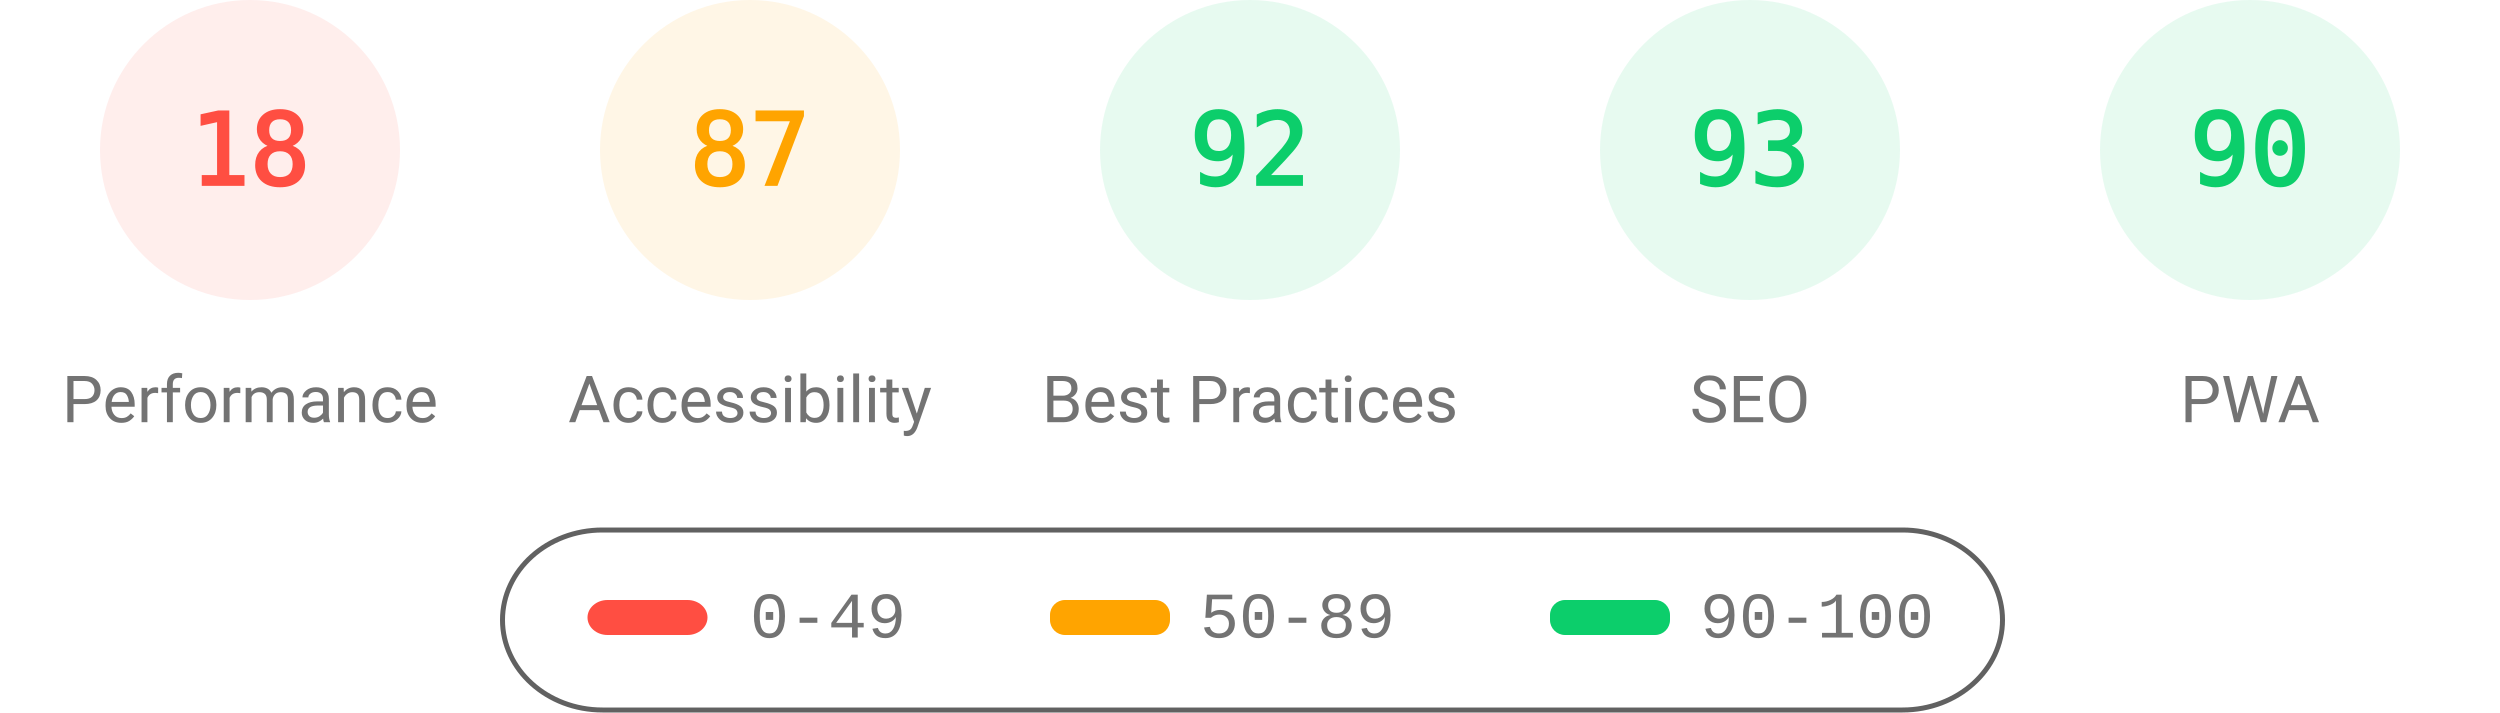
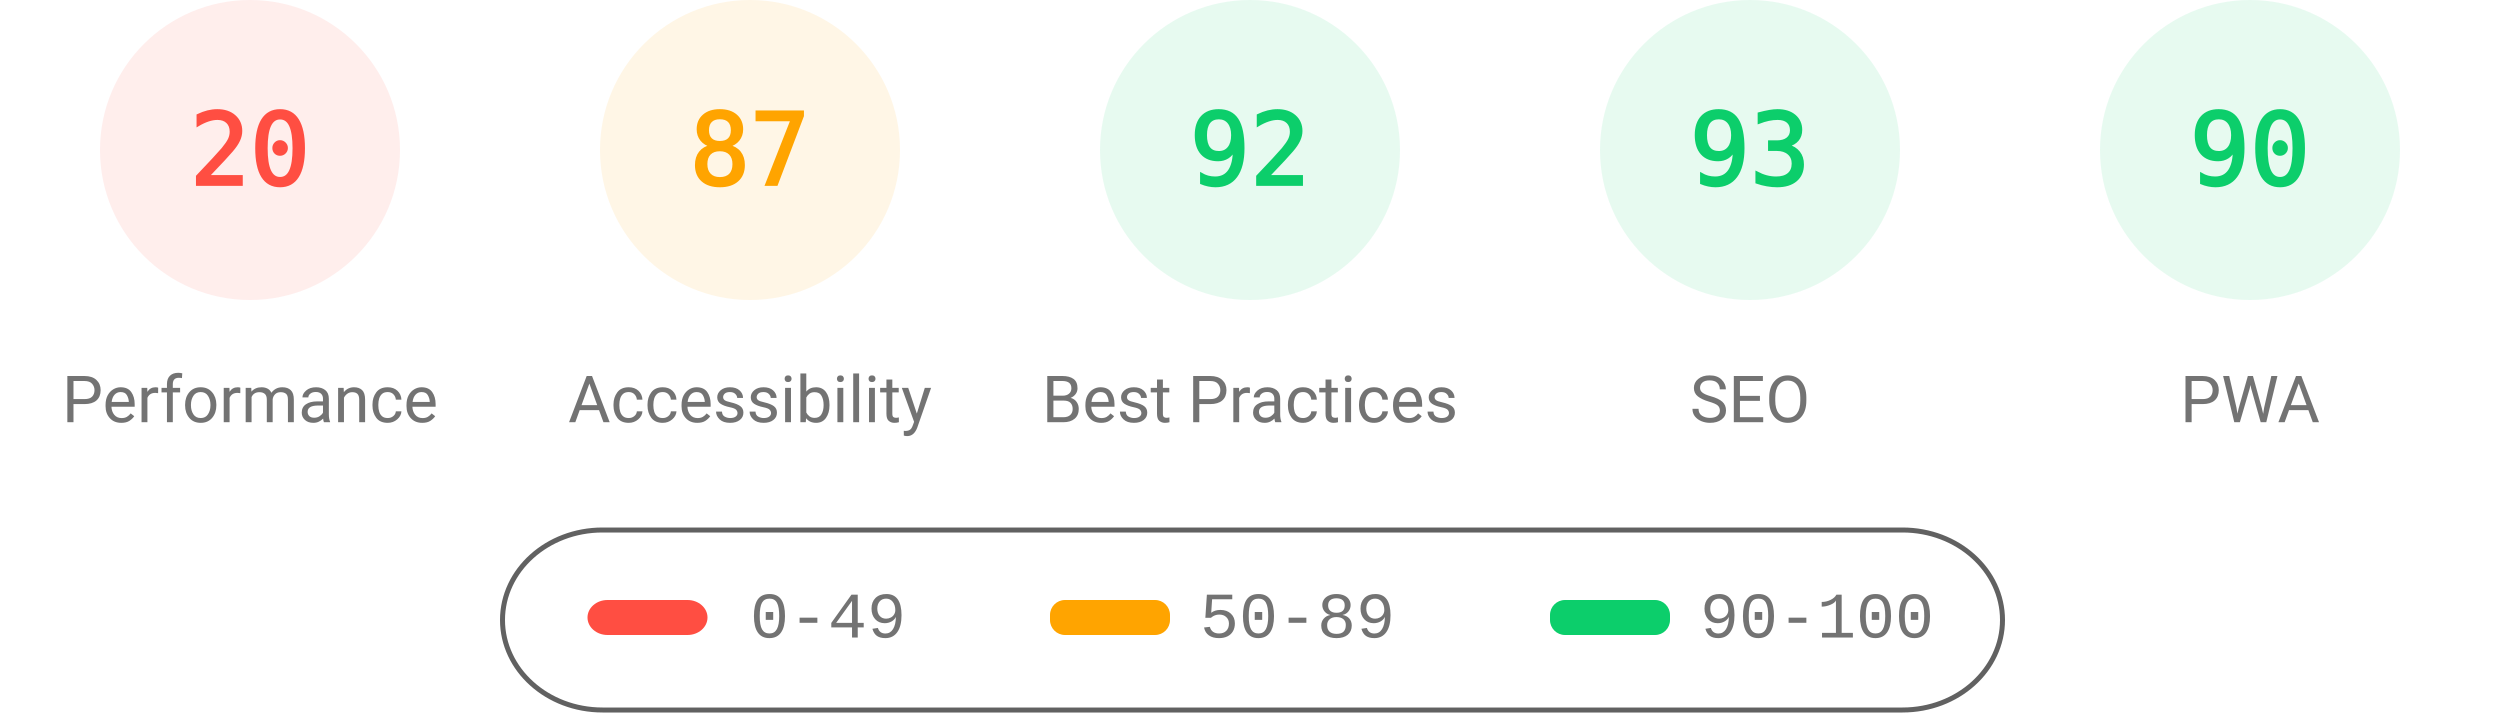
<svg xmlns="http://www.w3.org/2000/svg" fill="none" width="1000" height="285">
  <style>.gauge-base{opacity:.1}.gauge-arc{fill:none;animation-delay:250ms;stroke-linecap:round;transform:rotate(-90deg);transform-origin:100px 60px;animation:load-gauge 1s ease forwards}.guage-text{font-size:40px;font-family:monospace;text-align:center}.guage-red{color:#ff4e42;fill:#ff4e42;stroke:#ff4e42}.guage-orange{color:#ffa400;fill:#ffa400;stroke:#ffa400}.guage-green{color:#0cce6b;fill:#0cce6b;stroke:#0cce6b}.guage-undefined{color:#5c5c5c;fill:#5c5c5c;stroke:#5c5c5c}.guage-title{color:#737373;fill:#737373;stroke:none;font-size:26px;line-height:26px;font-family:Roboto,Halvetica,Arial,sans-serif}@keyframes load-gauge{from{stroke-dasharray:0 352.858}}</style>
  <svg class="guage-div guage-perf guage-red" viewBox="0 0 200 200" width="200" height="200">
    <circle class="gauge-base" r="56" cx="100" cy="60" stroke-width="8" />
-     <circle class="gauge-arc guage-arc-1" r="56" cx="100" cy="60" stroke-width="8" style="stroke-dasharray:63.334,351.858" />
-     <text class="guage-text" x="100" y="60" alignment-baseline="central" dominant-baseline="central" text-anchor="middle">18</text>
+     <circle class="gauge-arc guage-arc-1" r="56" cx="100" cy="60" stroke-width="8" style="stroke-dasharray:70.372,351.858" />
+     <text class="guage-text" x="100" y="60" alignment-baseline="central" dominant-baseline="central" text-anchor="middle">20</text>
    <text class="guage-title" x="100" y="160" alignment-baseline="central" dominant-baseline="central" text-anchor="middle">Performance</text>
  </svg>
  <svg class="guage-div guage-acc guage-orange" viewBox="0 0 200 200" width="200" height="200" x="200">
    <circle class="gauge-base" r="56" cx="100" cy="60" stroke-width="8" />
    <circle class="gauge-arc guage-arc-2" r="56" cx="100" cy="60" stroke-width="8" style="stroke-dasharray:306.116,351.858" />
    <text class="guage-text" x="100" y="60" alignment-baseline="central" dominant-baseline="central" text-anchor="middle">87</text>
    <text class="guage-title" x="100" y="160" alignment-baseline="central" dominant-baseline="central" text-anchor="middle">Accessibility</text>
  </svg>
  <svg class="guage-div guage-best guage-green" viewBox="0 0 200 200" width="200" height="200" x="400">
    <circle class="gauge-base" r="56" cx="100" cy="60" stroke-width="8" />
    <circle class="gauge-arc guage-arc-3" r="56" cx="100" cy="60" stroke-width="8" style="stroke-dasharray:323.709,351.858" />
    <text class="guage-text" x="100" y="60" alignment-baseline="central" dominant-baseline="central" text-anchor="middle">92</text>
    <text class="guage-title" x="100" y="160" alignment-baseline="central" dominant-baseline="central" text-anchor="middle">Best Practices</text>
  </svg>
  <svg class="guage-div guage-seo guage-green" viewBox="0 0 200 200" width="200" height="200" x="600">
    <circle class="gauge-base" r="56" cx="100" cy="60" stroke-width="8" />
    <circle class="gauge-arc guage-arc-4" r="56" cx="100" cy="60" stroke-width="8" style="stroke-dasharray:327.228,351.858" />
    <text class="guage-text" x="100" y="60" alignment-baseline="central" dominant-baseline="central" text-anchor="middle">93</text>
    <text class="guage-title" x="100" y="160" alignment-baseline="central" dominant-baseline="central" text-anchor="middle">SEO</text>
  </svg>
  <svg class="guage-div guage-pwa guage-green" viewBox="0 0 200 200" width="200" height="200" x="800">
    <circle class="gauge-base" r="56" cx="100" cy="60" stroke-width="8" />
    <circle class="gauge-arc guage-arc-4" r="56" cx="100" cy="60" stroke-width="8" style="stroke-dasharray:316.672,351.858" />
    <text class="guage-text" x="100" y="60" alignment-baseline="central" dominant-baseline="central" text-anchor="middle">90</text>
    <text class="guage-title" x="100" y="160" alignment-baseline="central" dominant-baseline="central" text-anchor="middle">PWA</text>
  </svg>
  <svg width="604" height="76" x="200" y="210">
    <path fill="none" id="canvas_background" d="M-1-1h604v80H-1z" />
    <rect fill-opacity="0" stroke="#616161" stroke-width="2" rx="40" id="svg_2" height="72" width="600" y="2" x="1" fill="#000" />
    <rect stroke="#000" rx="8" id="svg_3" height="14" width="48" y="30" x="35" stroke-opacity="null" stroke-width="0" fill="#ff4e42" />
    <rect stroke="#000" rx="6" id="svg_4" height="14" width="48" y="30" x="220" stroke-opacity="null" stroke-width="0" fill="#ffa400" />
    <rect stroke="#000" rx="6" id="svg_5" height="14" width="48" y="30" x="420" stroke-opacity="null" stroke-width="0" fill="#0cce6b" />
    <text xml:space="preserve" text-anchor="start" font-family="'Courier New', Courier, monospace" font-size="26" id="svg_6" y="45" x="100" stroke-opacity="null" stroke-width="0" stroke="#000" fill="#737373">0-49</text>
    <text xml:space="preserve" text-anchor="start" font-family="'Courier New', Courier, monospace" font-size="26" id="svg_7" y="45" x="280" stroke-opacity="null" stroke-width="0" stroke="#000" fill="#737373">50-89</text>
    <text xml:space="preserve" text-anchor="start" font-family="'Courier New', Courier, monospace" font-size="26" id="svg_8" y="45" x="480" stroke-opacity="null" stroke-width="0" stroke="#000" fill="#737373">90-100</text>
  </svg>
</svg>
